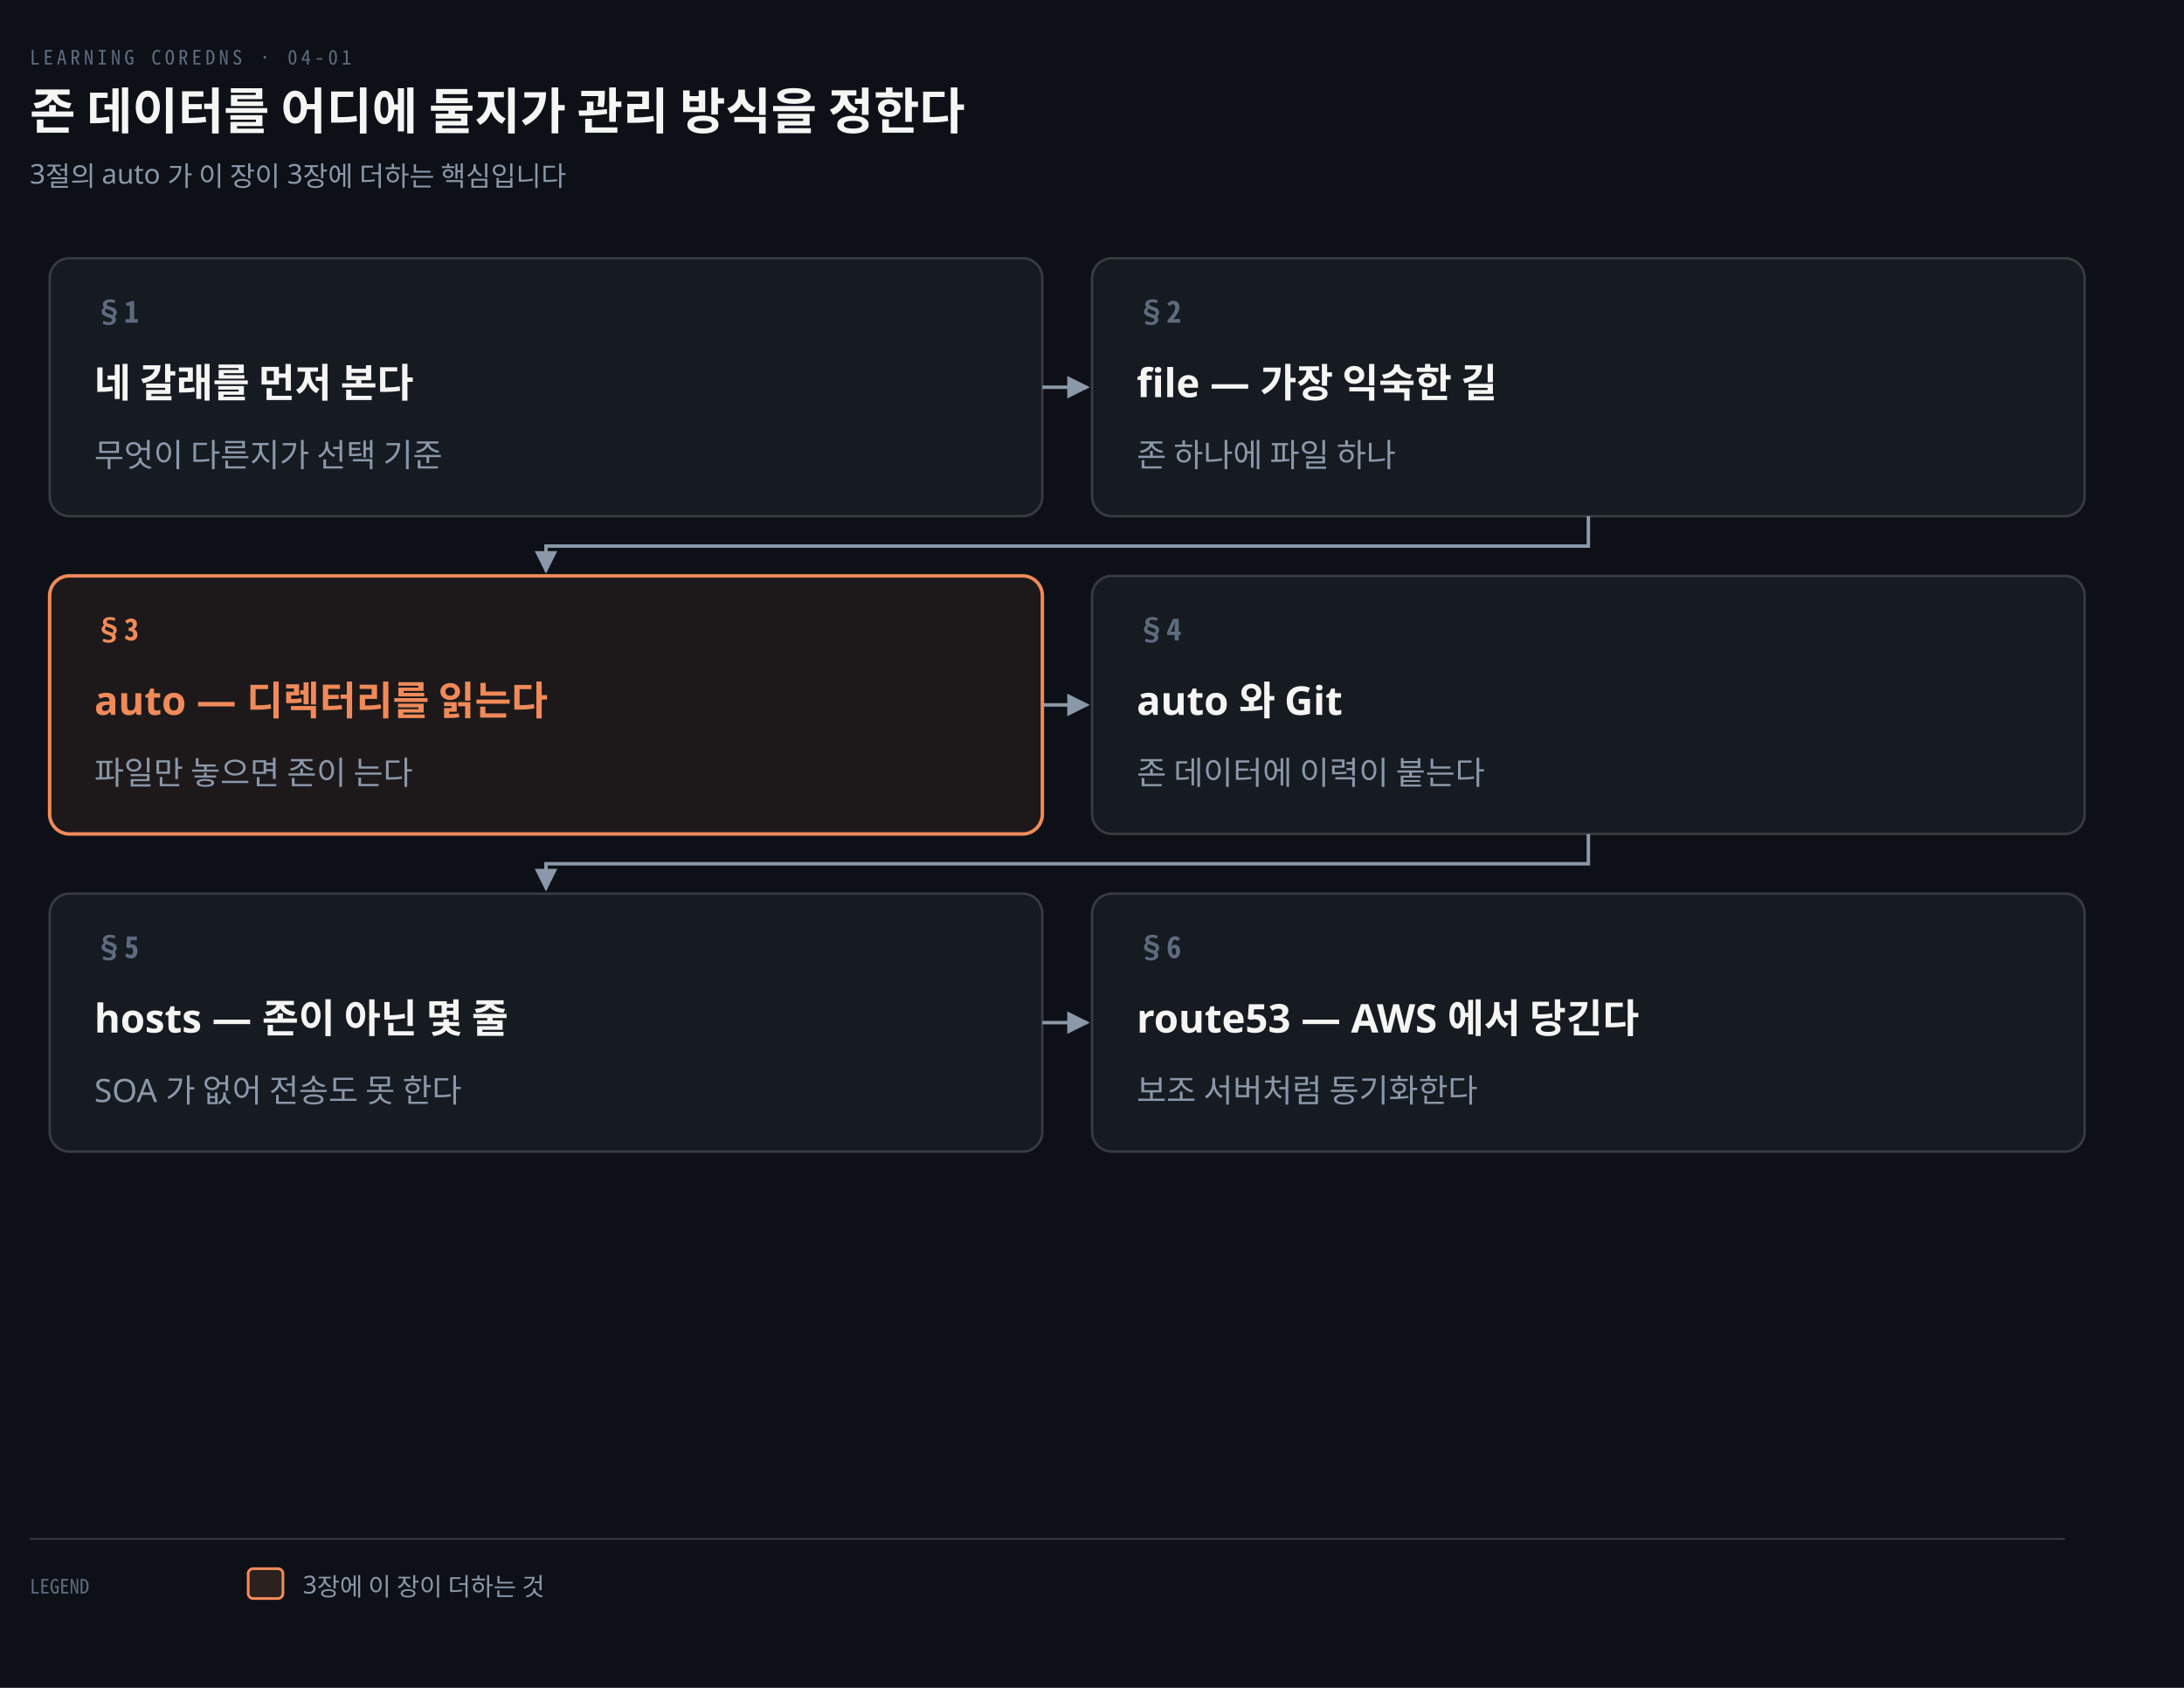
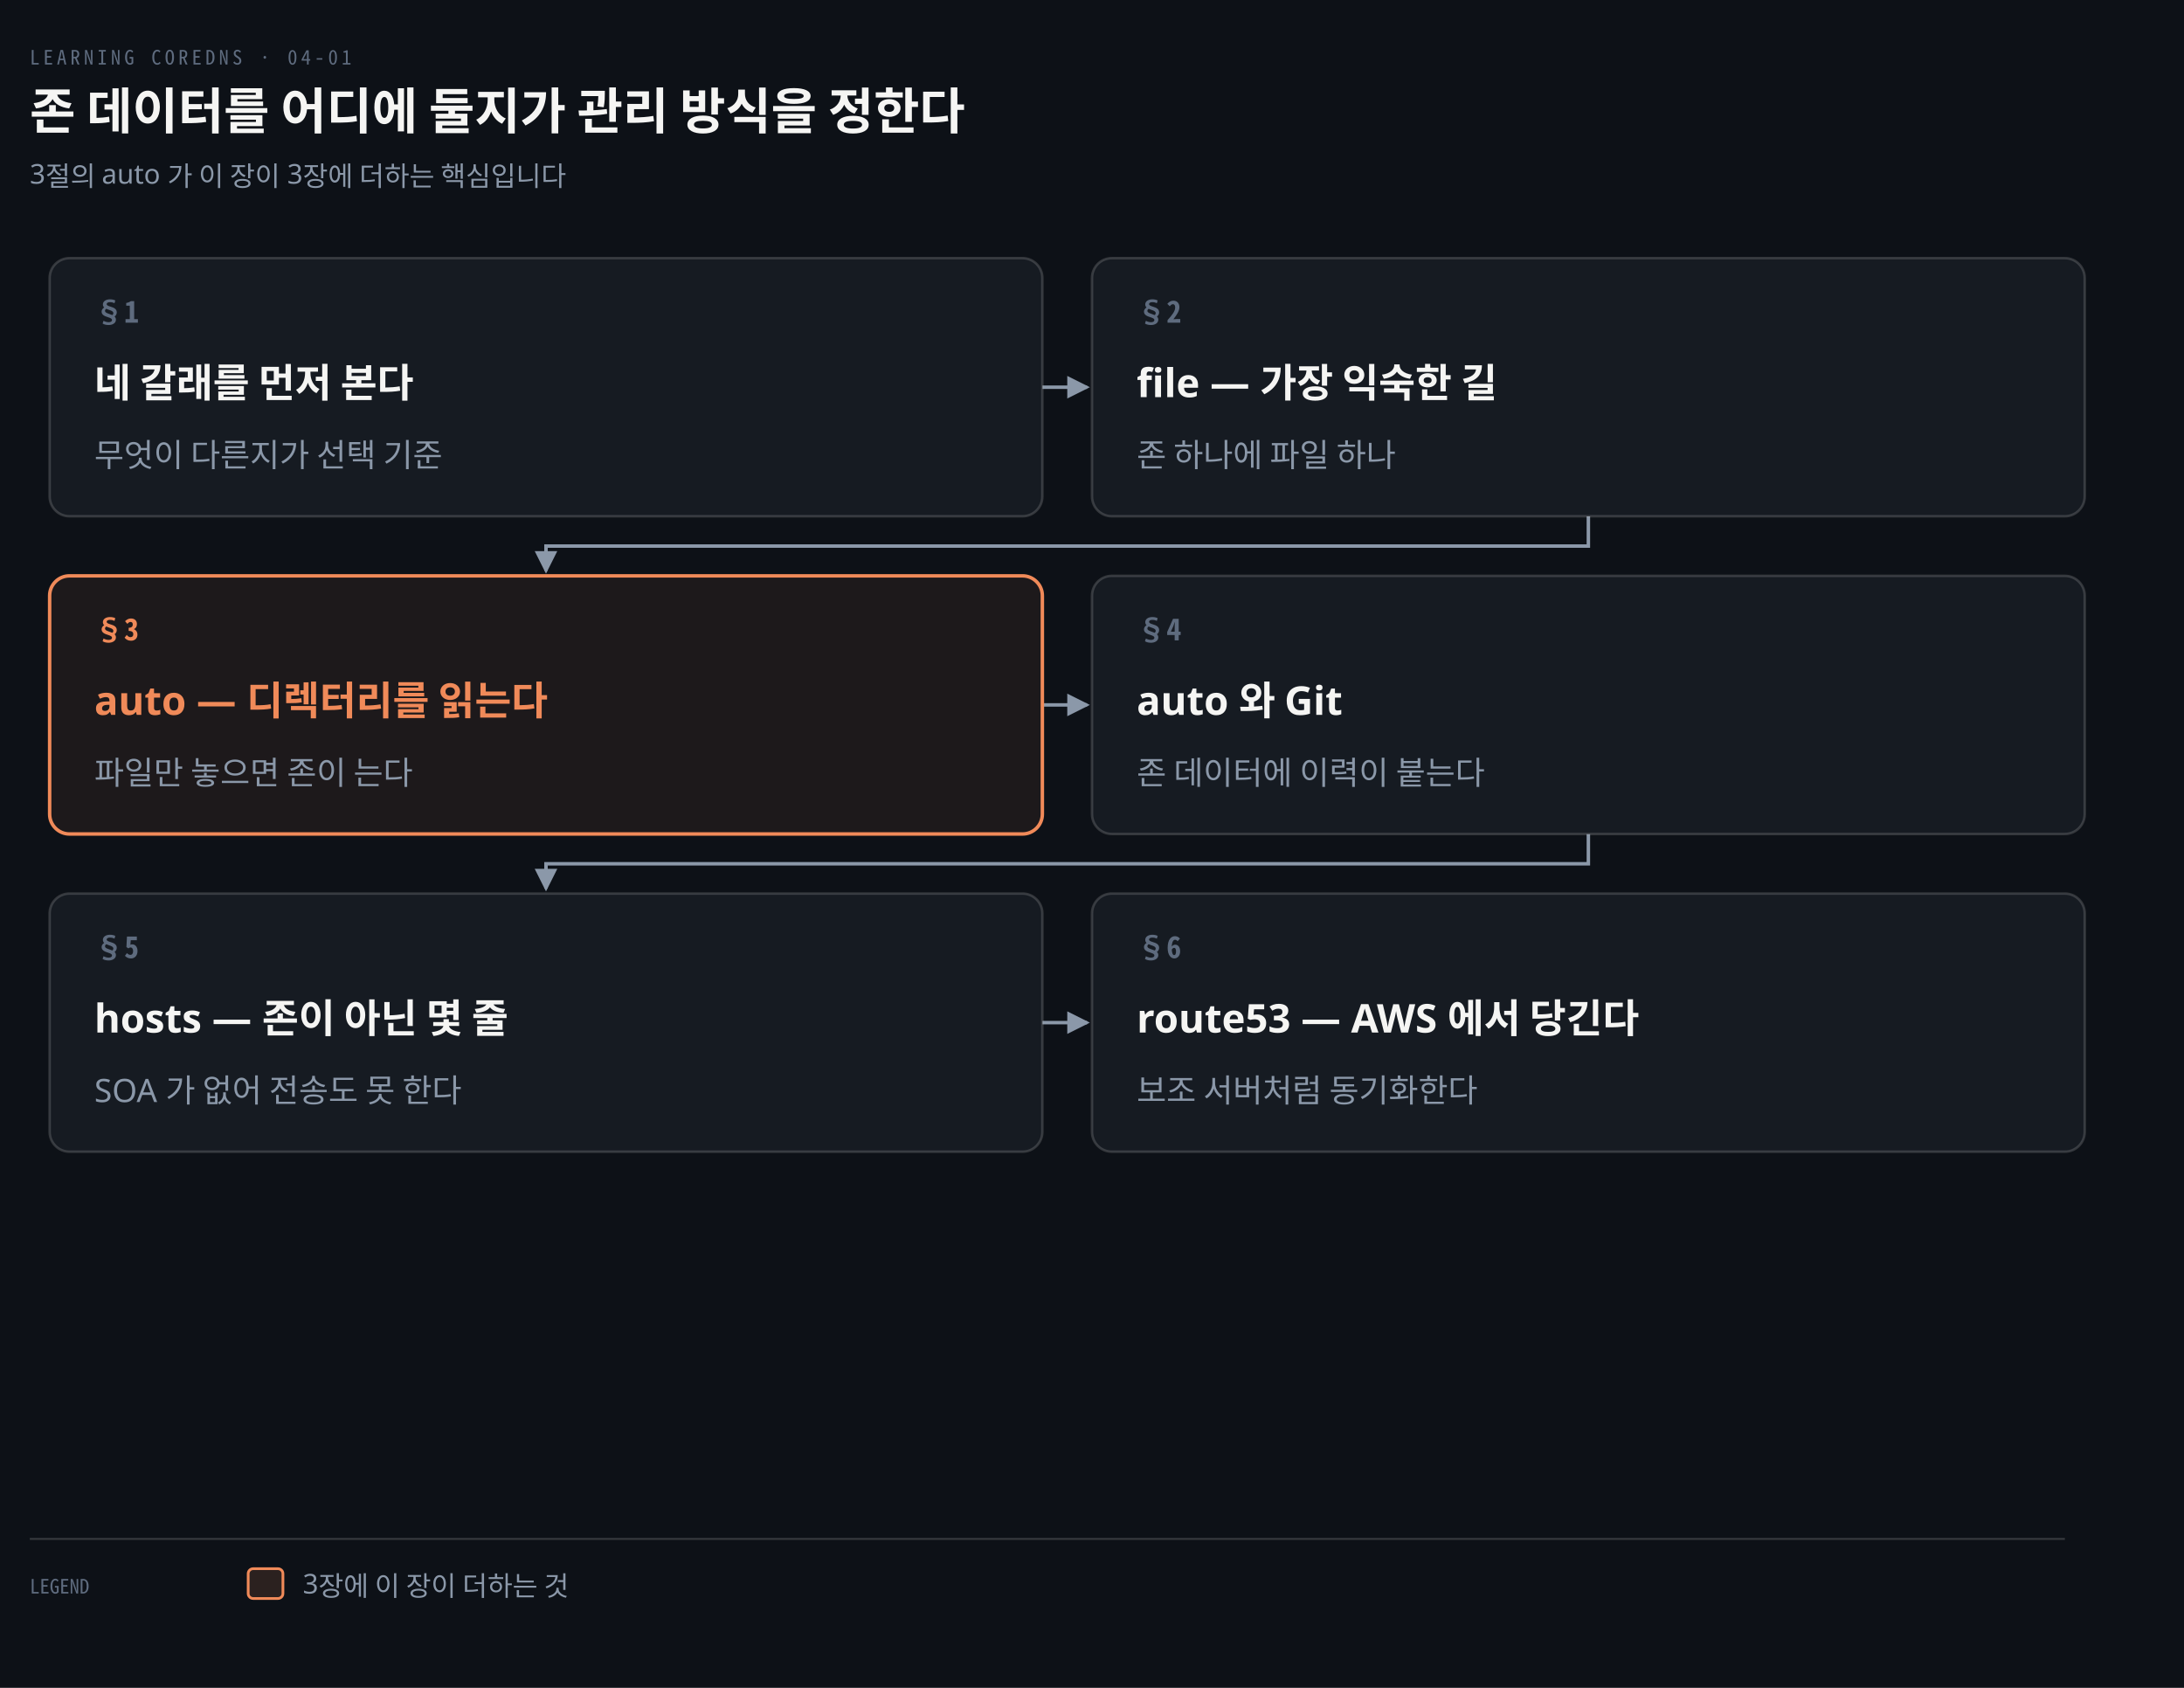
<svg xmlns="http://www.w3.org/2000/svg" viewBox="0 0 880 680" width="100%" role="img" aria-labelledby="dt dd">
  <defs>
    <marker id="ar" viewBox="0 0 8 8" refX="7" refY="4" markerWidth="6.5" markerHeight="6.5" orient="auto">
      <path d="M0 0 L8 4 L0 8 z" fill="#8B98A9" />
    </marker>
    <marker id="ok" viewBox="0 0 8 8" refX="7" refY="4" markerWidth="6.5" markerHeight="6.5" orient="auto">
      <path d="M0 0 L8 4 L0 8 z" fill="#3FB98C" />
    </marker>
    <marker id="warn" viewBox="0 0 8 8" refX="7" refY="4" markerWidth="6.5" markerHeight="6.5" orient="auto">
      <path d="M0 0 L8 4 L0 8 z" fill="#E3B341" />
    </marker>
    <marker id="bad" viewBox="0 0 8 8" refX="7" refY="4" markerWidth="6.5" markerHeight="6.5" orient="auto">
      <path d="M0 0 L8 4 L0 8 z" fill="#F0616D" />
    </marker>
    <marker id="info" viewBox="0 0 8 8" refX="7" refY="4" markerWidth="6.5" markerHeight="6.5" orient="auto">
      <path d="M0 0 L8 4 L0 8 z" fill="#6A95D8" />
    </marker>
    <marker id="acc" viewBox="0 0 8 8" refX="7" refY="4" markerWidth="6.5" markerHeight="6.5" orient="auto">
      <path d="M0 0 L8 4 L0 8 z" fill="#F08A59" />
    </marker>
    <marker id="soft" viewBox="0 0 8 8" refX="7" refY="4" markerWidth="6.5" markerHeight="6.5" orient="auto">
      <path d="M0 0 L8 4 L0 8 z" fill="#5E6B7E" />
    </marker>
  </defs>
  <rect width="880" height="680" fill="#0D1117" />
  <text x="12" y="26" font-family="'Geist Mono','Noto Sans Mono CJK KR',monospace" font-size="8" letter-spacing="0.18em" fill="#5E6B7E">LEARNING COREDNS · 04-01</text>
  <text x="12" y="52" font-family="'Geist','Apple SD Gothic Neo','Noto Sans KR','Malgun Gothic',sans-serif" font-size="20" font-weight="600" fill="#F5F5F3">존 데이터를 어디에 둘지가 관리 방식을 정한다</text>
  <text x="12" y="74" font-family="'Geist','Apple SD Gothic Neo','Noto Sans KR','Malgun Gothic',sans-serif" font-size="11" fill="#8B98A9">3절의 auto 가 이 장이 3장에 더하는 핵심입니다</text>
  <path d="M 420 156.0 L 438 156.0" fill="none" stroke="#8B98A9" stroke-width="1.4" marker-end="url(#ar)" />
  <path d="M 640.0 208 L 640.0 220 L 220.0 220 L 220.0 230" fill="none" stroke="#8B98A9" stroke-width="1.4" marker-end="url(#ar)" />
  <path d="M 420 284.0 L 438 284.0" fill="none" stroke="#8B98A9" stroke-width="1.4" marker-end="url(#ar)" />
  <path d="M 640.0 336 L 640.0 348 L 220.0 348 L 220.0 358" fill="none" stroke="#8B98A9" stroke-width="1.4" marker-end="url(#ar)" />
  <path d="M 420 412.0 L 438 412.0" fill="none" stroke="#8B98A9" stroke-width="1.4" marker-end="url(#ar)" />
  <rect x="20" y="104" width="400" height="104" rx="8" fill="#161B22" stroke="rgba(191,192,192,0.22)" stroke-width="1.0" />
  <text x="38" y="130" text-anchor="start" font-family="'Geist Mono','Noto Sans Mono CJK KR',monospace" font-size="12" font-weight="600" fill="#5E6B7E">§1</text>
  <text x="38" y="160" text-anchor="start" font-family="'Geist','Apple SD Gothic Neo','Noto Sans KR','Malgun Gothic',sans-serif" font-size="16" font-weight="600" fill="#F5F5F3">네 갈래를 먼저 본다</text>
  <text x="38" y="188" text-anchor="start" font-family="'Geist','Apple SD Gothic Neo','Noto Sans KR','Malgun Gothic',sans-serif" font-size="13" font-weight="400" fill="#8B98A9">무엇이 다른지가 선택 기준</text>
  <rect x="440" y="104" width="400" height="104" rx="8" fill="#161B22" stroke="rgba(191,192,192,0.22)" stroke-width="1.0" />
  <text x="458" y="130" text-anchor="start" font-family="'Geist Mono','Noto Sans Mono CJK KR',monospace" font-size="12" font-weight="600" fill="#5E6B7E">§2</text>
  <text x="458" y="160" text-anchor="start" font-family="'Geist','Apple SD Gothic Neo','Noto Sans KR','Malgun Gothic',sans-serif" font-size="16" font-weight="600" fill="#F5F5F3">file — 가장 익숙한 길</text>
  <text x="458" y="188" text-anchor="start" font-family="'Geist','Apple SD Gothic Neo','Noto Sans KR','Malgun Gothic',sans-serif" font-size="13" font-weight="400" fill="#8B98A9">존 하나에 파일 하나</text>
  <rect x="20" y="232" width="400" height="104" rx="8" fill="#F08A5912" stroke="#F08A59" stroke-width="1.4" />
  <text x="38" y="258" text-anchor="start" font-family="'Geist Mono','Noto Sans Mono CJK KR',monospace" font-size="12" font-weight="600" fill="#F08A59">§3</text>
  <text x="38" y="288" text-anchor="start" font-family="'Geist','Apple SD Gothic Neo','Noto Sans KR','Malgun Gothic',sans-serif" font-size="16" font-weight="600" fill="#F08A59">auto — 디렉터리를 읽는다</text>
  <text x="38" y="316" text-anchor="start" font-family="'Geist','Apple SD Gothic Neo','Noto Sans KR','Malgun Gothic',sans-serif" font-size="13" font-weight="400" fill="#8B98A9">파일만 놓으면 존이 는다</text>
  <rect x="440" y="232" width="400" height="104" rx="8" fill="#161B22" stroke="rgba(191,192,192,0.22)" stroke-width="1.0" />
  <text x="458" y="258" text-anchor="start" font-family="'Geist Mono','Noto Sans Mono CJK KR',monospace" font-size="12" font-weight="600" fill="#5E6B7E">§4</text>
  <text x="458" y="288" text-anchor="start" font-family="'Geist','Apple SD Gothic Neo','Noto Sans KR','Malgun Gothic',sans-serif" font-size="16" font-weight="600" fill="#F5F5F3">auto 와 Git</text>
  <text x="458" y="316" text-anchor="start" font-family="'Geist','Apple SD Gothic Neo','Noto Sans KR','Malgun Gothic',sans-serif" font-size="13" font-weight="400" fill="#8B98A9">존 데이터에 이력이 붙는다</text>
  <rect x="20" y="360" width="400" height="104" rx="8" fill="#161B22" stroke="rgba(191,192,192,0.22)" stroke-width="1.0" />
  <text x="38" y="386" text-anchor="start" font-family="'Geist Mono','Noto Sans Mono CJK KR',monospace" font-size="12" font-weight="600" fill="#5E6B7E">§5</text>
  <text x="38" y="416" text-anchor="start" font-family="'Geist','Apple SD Gothic Neo','Noto Sans KR','Malgun Gothic',sans-serif" font-size="16" font-weight="600" fill="#F5F5F3">hosts — 존이 아닌 몇 줄</text>
  <text x="38" y="444" text-anchor="start" font-family="'Geist','Apple SD Gothic Neo','Noto Sans KR','Malgun Gothic',sans-serif" font-size="13" font-weight="400" fill="#8B98A9">SOA 가 없어 전송도 못 한다</text>
  <rect x="440" y="360" width="400" height="104" rx="8" fill="#161B22" stroke="rgba(191,192,192,0.22)" stroke-width="1.0" />
  <text x="458" y="386" text-anchor="start" font-family="'Geist Mono','Noto Sans Mono CJK KR',monospace" font-size="12" font-weight="600" fill="#5E6B7E">§6</text>
  <text x="458" y="416" text-anchor="start" font-family="'Geist','Apple SD Gothic Neo','Noto Sans KR','Malgun Gothic',sans-serif" font-size="16" font-weight="600" fill="#F5F5F3">route53 — AWS 에서 당긴다</text>
  <text x="458" y="444" text-anchor="start" font-family="'Geist','Apple SD Gothic Neo','Noto Sans KR','Malgun Gothic',sans-serif" font-size="13" font-weight="400" fill="#8B98A9">보조 서버처럼 동기화한다</text>
  <line x1="12" y1="620" x2="832" y2="620" stroke="rgba(191,192,192,0.22)" stroke-width="0.8" />
  <text x="12" y="642" text-anchor="start" font-family="'Geist Mono','Noto Sans Mono CJK KR',monospace" font-size="8" font-weight="400" fill="#5E6B7E">LEGEND</text>
  <rect x="100" y="632" width="14" height="12" rx="2" fill="#F08A5922" stroke="#F08A59" stroke-width="1.1" />
-   <text x="122" y="642" text-anchor="start" font-family="'Geist','Apple SD Gothic Neo','Noto Sans KR','Malgun Gothic',sans-serif" font-size="10" font-weight="400" fill="#8B98A9">3장에 이 장이 더하는 것</text>
+   <text x="122" y="642" text-anchor="start" font-family="'Geist','Apple SD Gothic Neo','Noto Sans KR','Malgun Gothic',sans-serif" font-size="11" font-weight="400" fill="#8B98A9">3장에 이 장이 더하는 것</text>
</svg>
